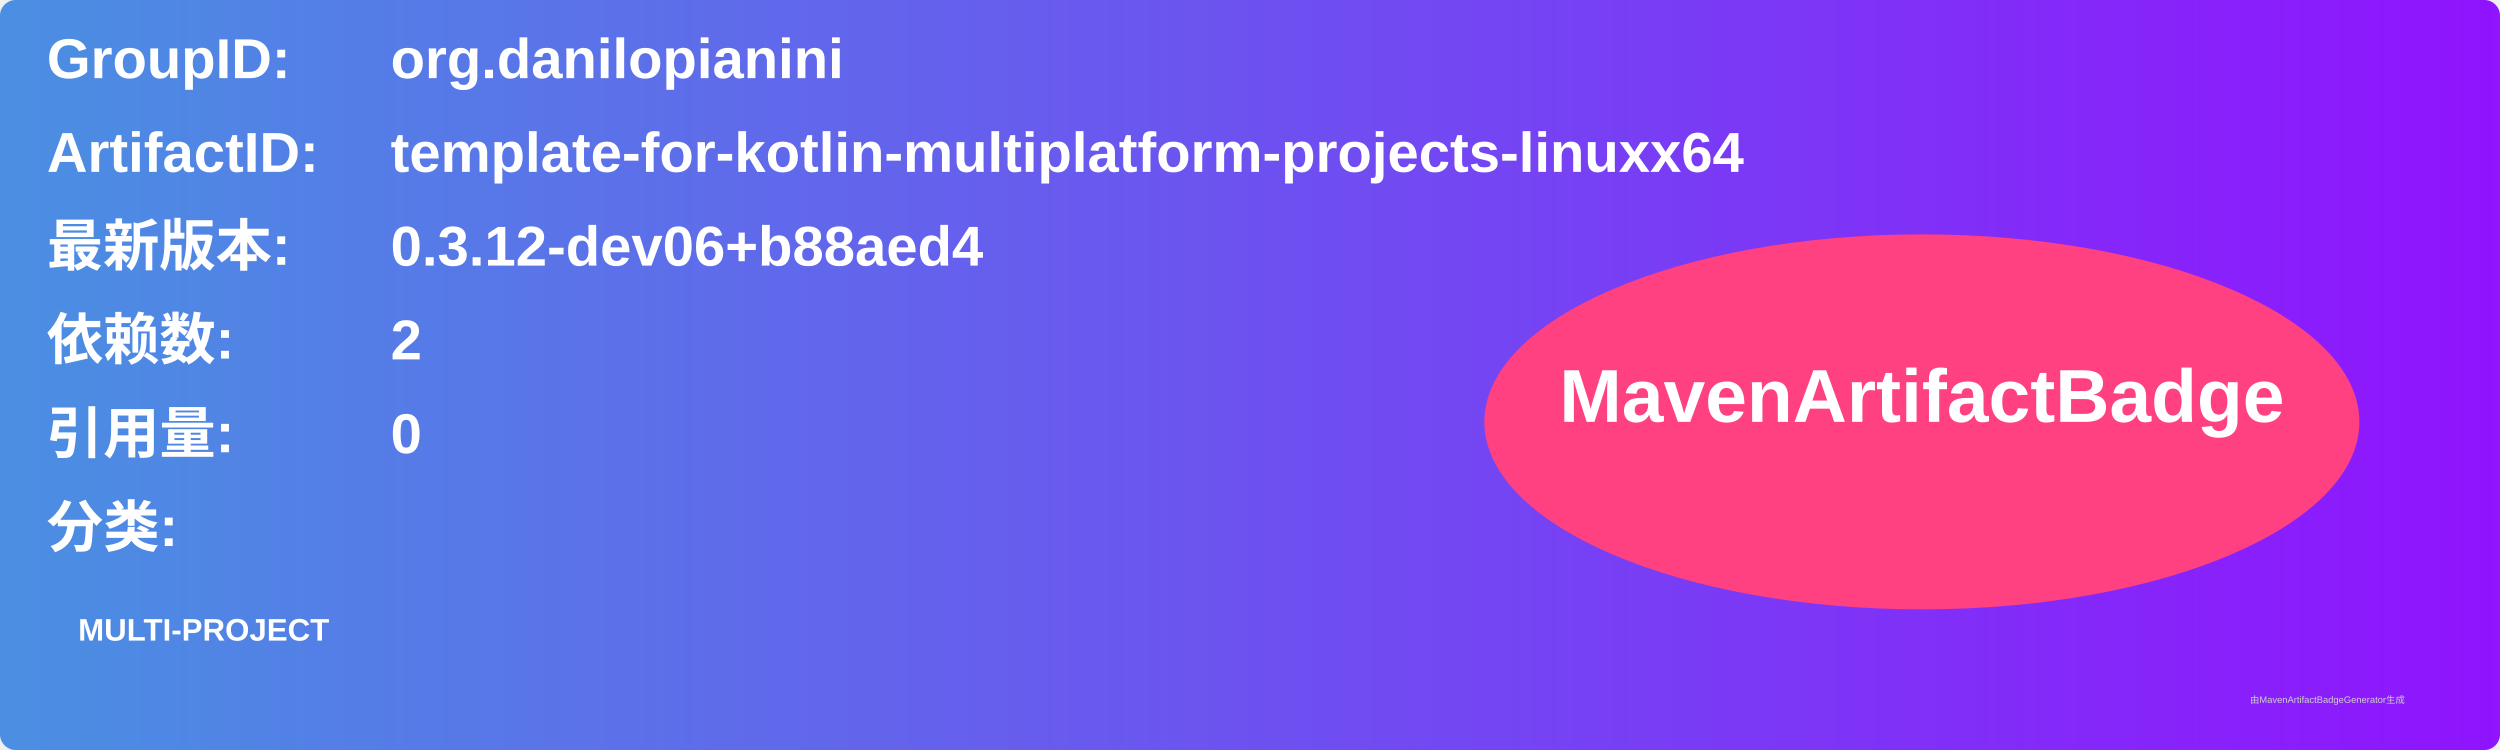
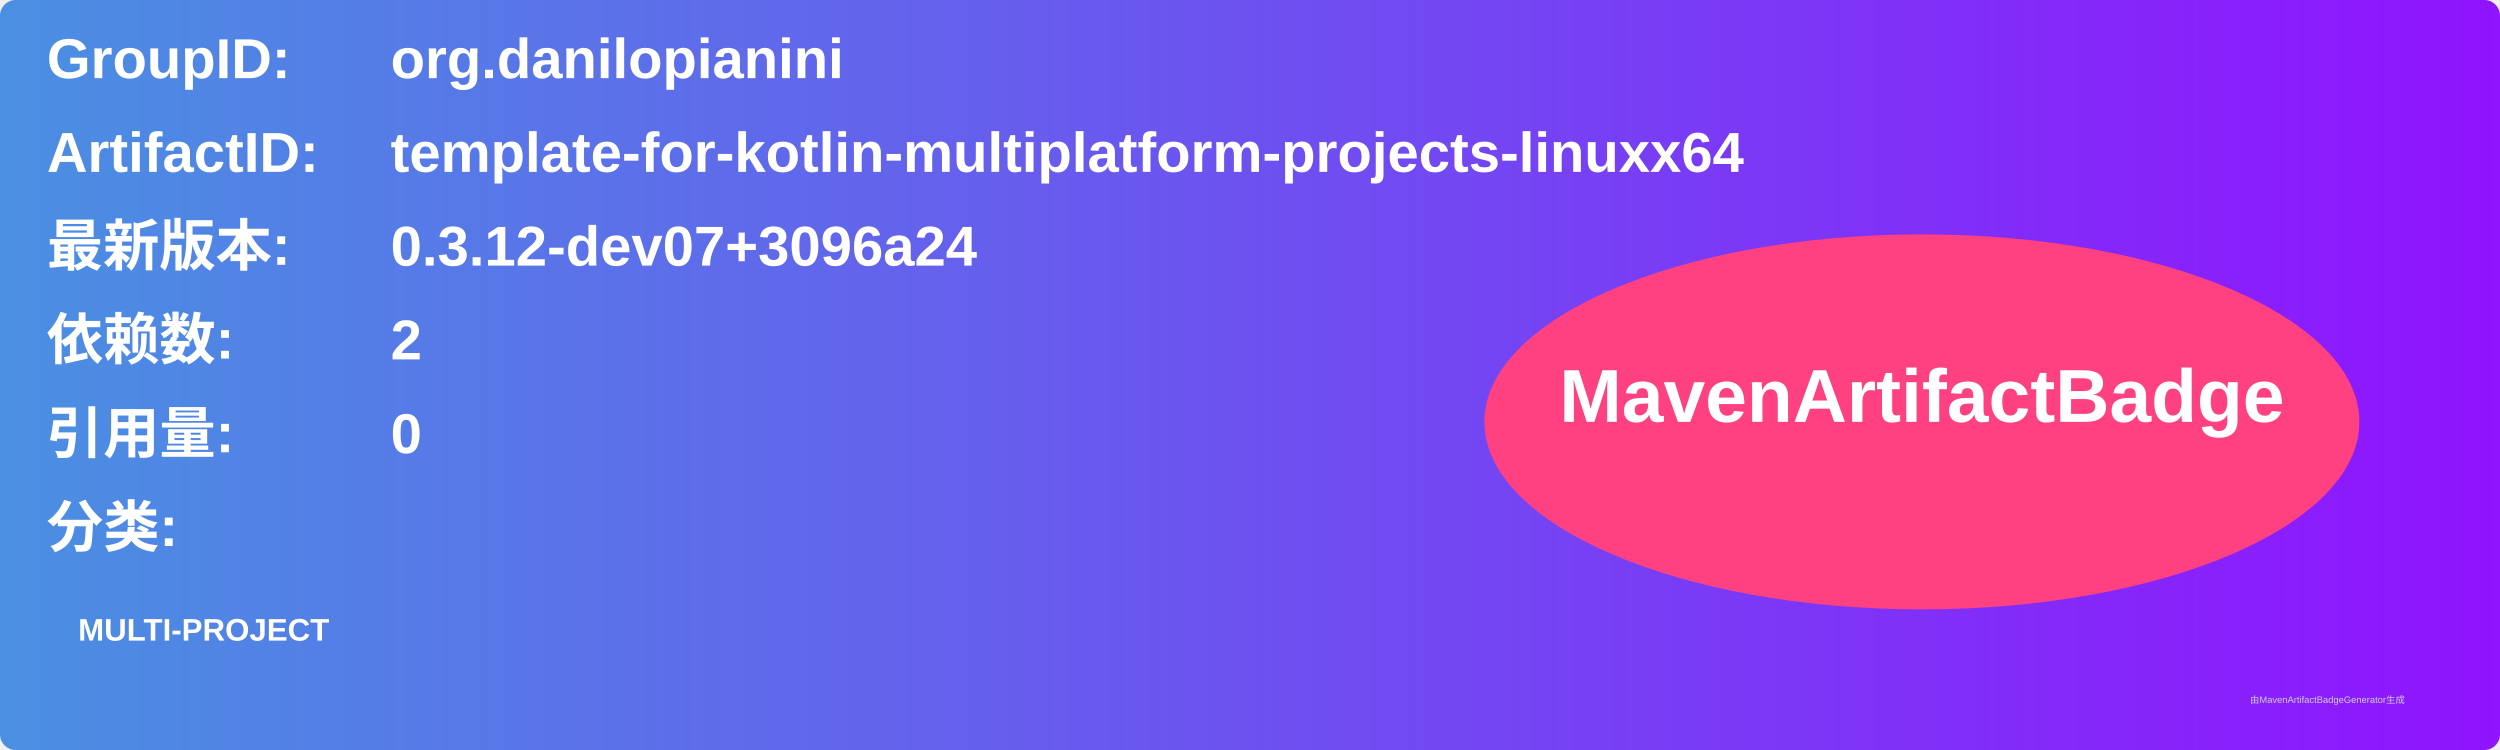
<svg xmlns="http://www.w3.org/2000/svg" width="800" height="240" viewBox="0 0 800 240">
  <linearGradient id="grad" x1="0%" y1="0%" x2="100%" y2="0%">
    <stop offset="0%" stop-color="#4a90e2" />
    <stop offset="100%" stop-color="#9013fe" />
  </linearGradient>
  <rect width="100%" height="100%" rx="5" ry="5" fill="url(#grad)" />
  <g transform="translate(15, 15)">
    <text x="0" y="10" font-family="Arial" font-size="18" fill="white" font-weight="bold" width="260">GroupID:</text>
    <text x="110" y="10" font-family="Arial" font-size="18" fill="white" font-weight="bold" width="460">org.danilopianini</text>
    <text x="0" y="40" font-family="Arial" font-size="18" fill="white" font-weight="bold" width="260">ArtifactID:</text>
    <text x="110" y="40" font-family="Arial" font-size="18" fill="white" font-weight="bold" width="460">template-for-kotlin-multiplatform-projects-linuxx64</text>
    <text x="0" y="70" font-family="Arial" font-size="18" fill="white" font-weight="bold">最新版本:</text>
    <text x="110" y="70" font-family="Arial" font-size="18" fill="white" font-weight="bold">
-       <tspan font-weight="bold">0.3.12-dev06+b88aed4</tspan>
+       <tspan font-weight="bold">0.3.12-dev07+3096a24</tspan>
    </text>
    <text x="0" y="100" font-family="Arial" font-size="18" fill="white" font-weight="bold">依赖数: </text>
    <text x="110" y="100" font-family="Arial" font-size="18" fill="white">
      <tspan font-weight="bold">2</tspan>
    </text>
    <text x="0" y="130" font-family="Arial" font-size="18" fill="white" font-weight="bold">引用量: </text>
    <text x="110" y="130" font-family="Arial" font-size="18" fill="white">
      <tspan font-weight="bold">0</tspan>
    </text>
    <text x="0" y="160" font-family="Arial" font-size="18" fill="white" font-weight="bold">分类:</text>
    <text x="10" y="190" font-family="Arial" font-size="10" fill="white">
      <tspan font-weight="bold">MULTI-PROJECT</tspan>
    </text>
    <ellipse cx="600" cy="120" rx="140" ry="60" fill="#ff4081" />
    <text x="600" y="120" text-anchor="middle" font-family="Arial" font-size="24" fill="white" font-weight="bold">MavenArtifactBadge</text>
  </g>
  <text x="720" y="225" font-family="Arial" font-size="3" fill="#d0d0d0">由MavenArtifactBadgeGenerator生成</text>
</svg>
